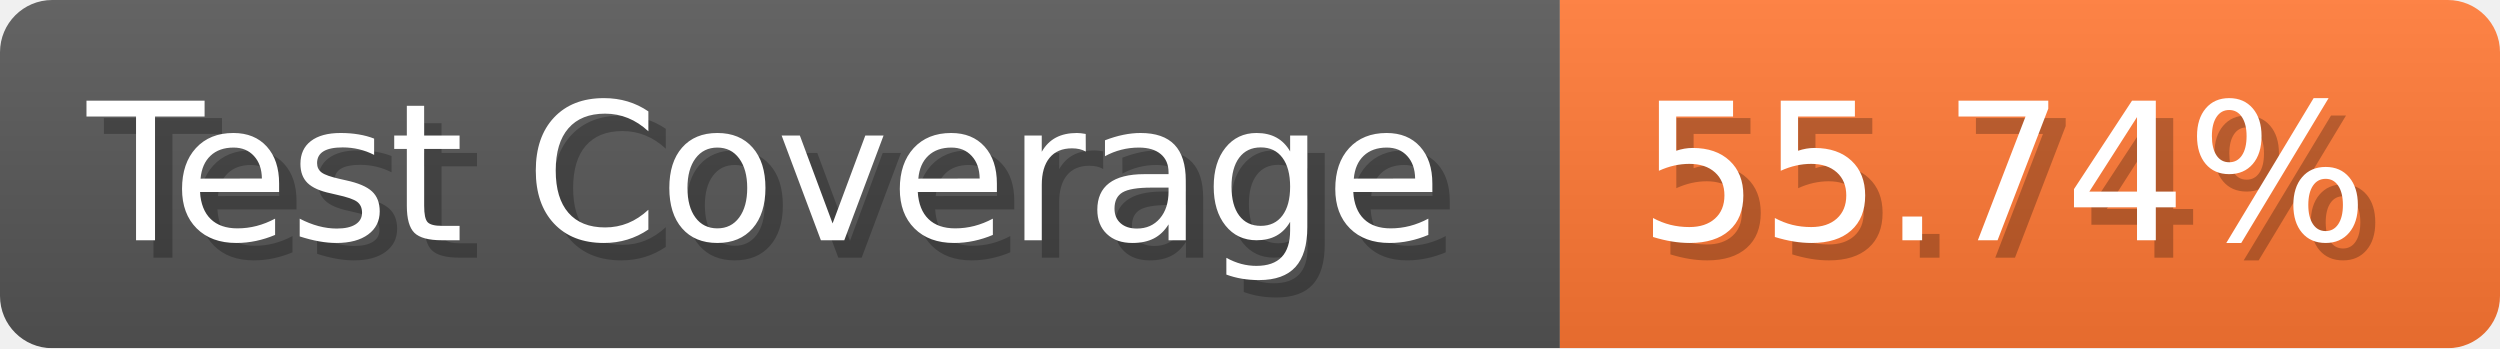
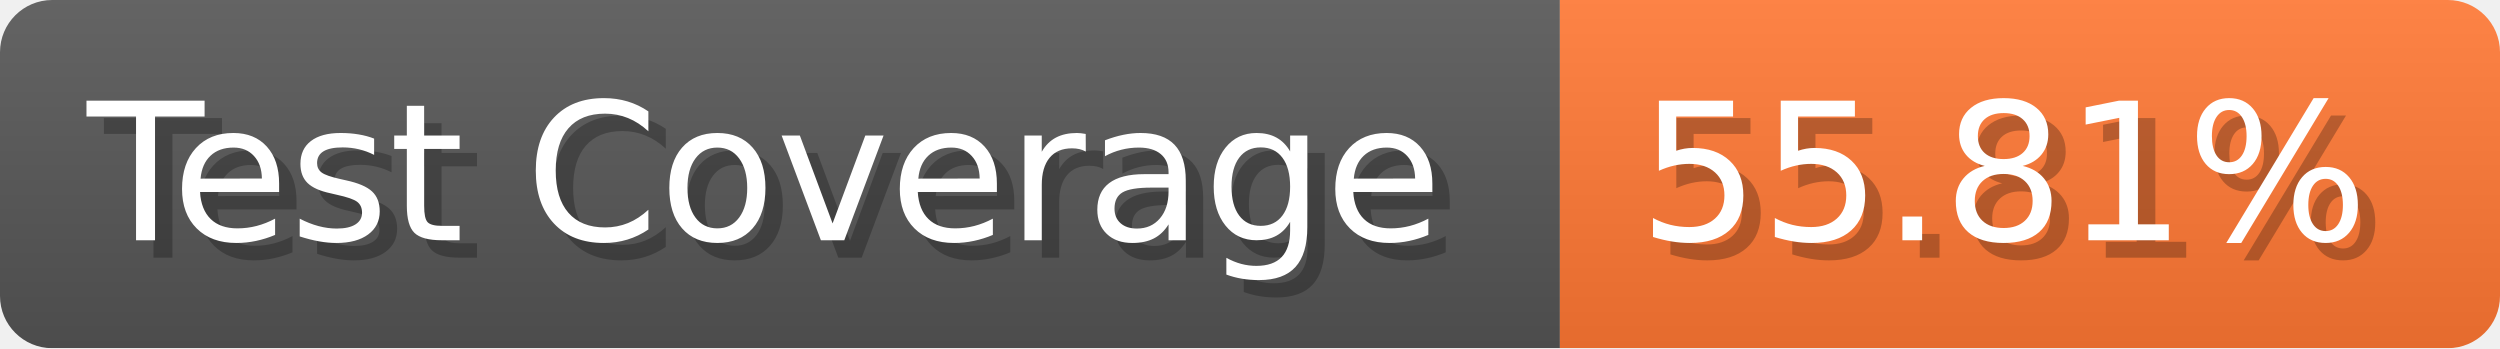
- <svg xmlns="http://www.w3.org/2000/svg" width="143.6" height="20" viewBox="0 0 1436 200" role="img" aria-label="Test Coverage: 55.74%">
+ <svg xmlns="http://www.w3.org/2000/svg" width="143.6" height="20" viewBox="0 0 1436 200" role="img" aria-label="Test Coverage: 55.81%">
  <linearGradient id="a" x2="0" y2="100%">
    <stop offset="0" stop-opacity=".1" stop-color="#EEE" />
    <stop offset="1" stop-opacity=".1" />
  </linearGradient>
  <mask id="m">
    <rect width="1436" height="200" rx="30" fill="#FFF" />
  </mask>
  <g mask="url(#m)">
    <rect width="896" height="200" fill="#555" />
    <rect width="540" height="200" fill="#F73" x="896" />
    <rect width="1436" height="200" fill="url(#a)" />
  </g>
  <g aria-hidden="true" fill="#fff" text-anchor="start" font-family="Verdana,DejaVu Sans,sans-serif" font-size="110">
    <text x="60" y="148" textLength="796" fill="#000" opacity="0.25">Test Coverage</text>
    <text x="50" y="138" textLength="796">Test Coverage</text>
-     <text x="951" y="148" textLength="440" fill="#000" opacity="0.25">55.74%</text>
-     <text x="941" y="138" textLength="440">55.74%</text>
+     <text x="951" y="148" textLength="440" fill="#000" opacity="0.25">55.81%</text>
+     <text x="941" y="138" textLength="440">55.81%</text>
  </g>
</svg>
